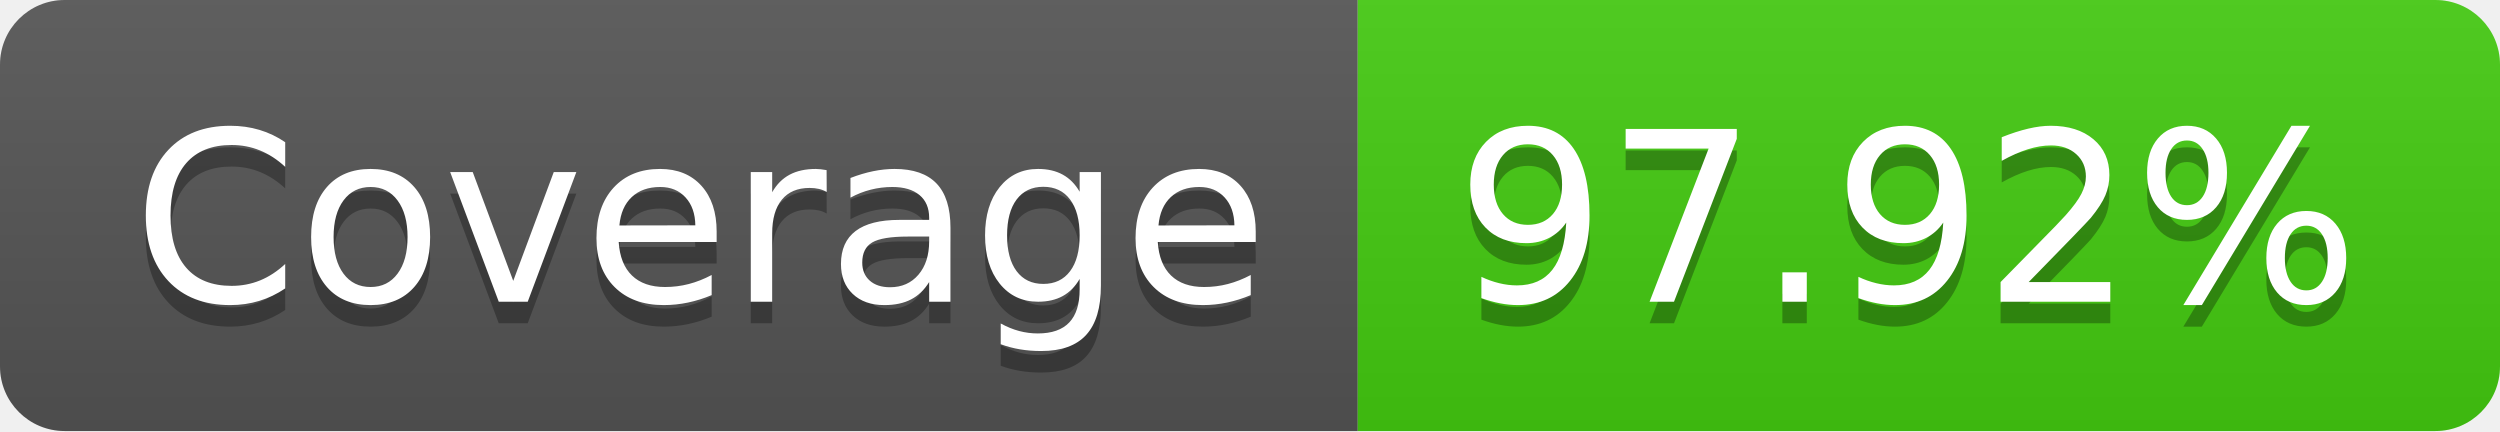
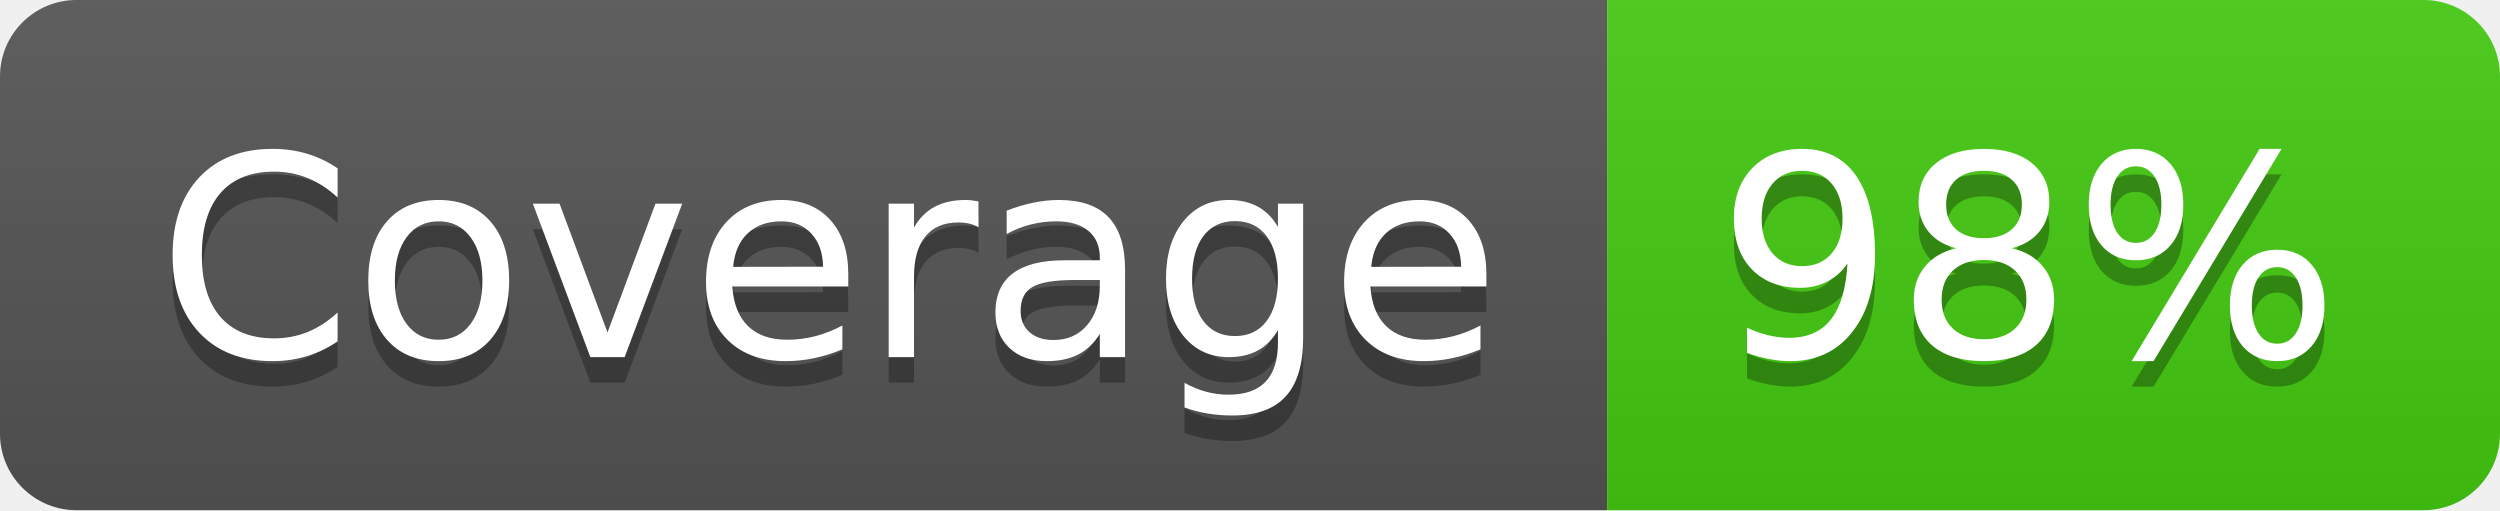
- <svg xmlns="http://www.w3.org/2000/svg" width="116" height="20" role="img" aria-label="Coverage: 97.92%">
+ <svg xmlns="http://www.w3.org/2000/svg" width="98" height="20" role="img" aria-label="Coverage: 98%">
  <linearGradient id="s" x2="0" y2="100%">
    <stop offset="0" stop-color="#bbb" stop-opacity=".1" />
    <stop offset="1" stop-opacity=".1" />
  </linearGradient>
  <clipPath id="r">
-     <rect width="116" height="20" rx="3" fill="#fff" />
+     <rect width="98" height="20" rx="3" fill="#fff" />
  </clipPath>
  <g clip-path="url(#r)">
    <rect width="63" height="20" fill="#555" />
-     <rect x="63" width="53" height="20" fill="#4c1" />
-     <rect width="116" height="20" fill="url(#s)" />
+     <rect x="63" width="35" height="20" fill="#4c1" />
+     <rect width="98" height="20" fill="url(#s)" />
  </g>
  <g fill="#fff" text-anchor="middle" font-family="Verdana,Geneva,DejaVu Sans,sans-serif" text-rendering="geometricPrecision" font-size="110">
    <text aria-hidden="true" x="325" y="150" fill="#010101" fill-opacity=".3" transform="scale(.1)" textLength="530">Coverage</text>
    <text x="325" y="140" transform="scale(.1)" fill="#fff" textLength="530">Coverage</text>
-     <text aria-hidden="true" x="885" y="150" fill="#010101" fill-opacity=".3" transform="scale(.1)" textLength="430">97.92%</text>
-     <text x="885" y="140" transform="scale(.1)" fill="#fff" textLength="430">97.92%</text>
+     <text aria-hidden="true" x="795" y="150" fill="#010101" fill-opacity=".3" transform="scale(.1)" textLength="250">98%</text>
+     <text x="795" y="140" transform="scale(.1)" fill="#fff" textLength="250">98%</text>
  </g>
</svg>
